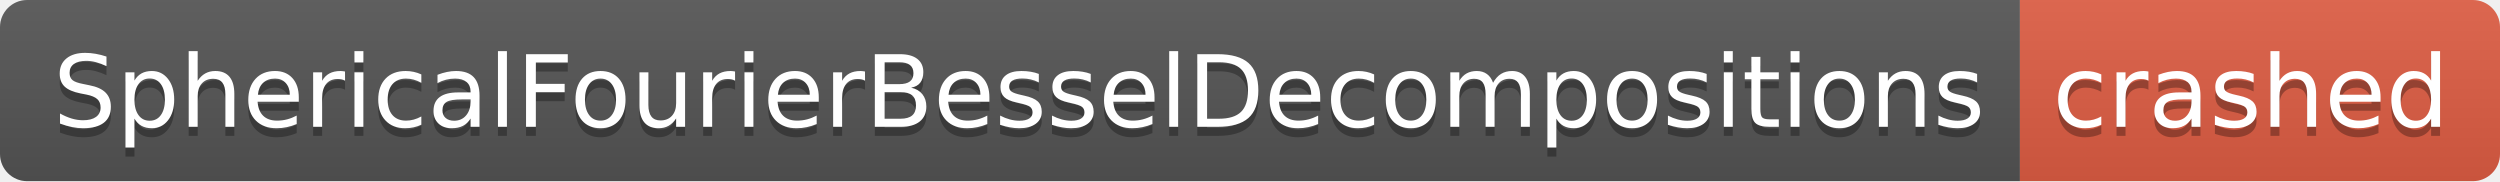
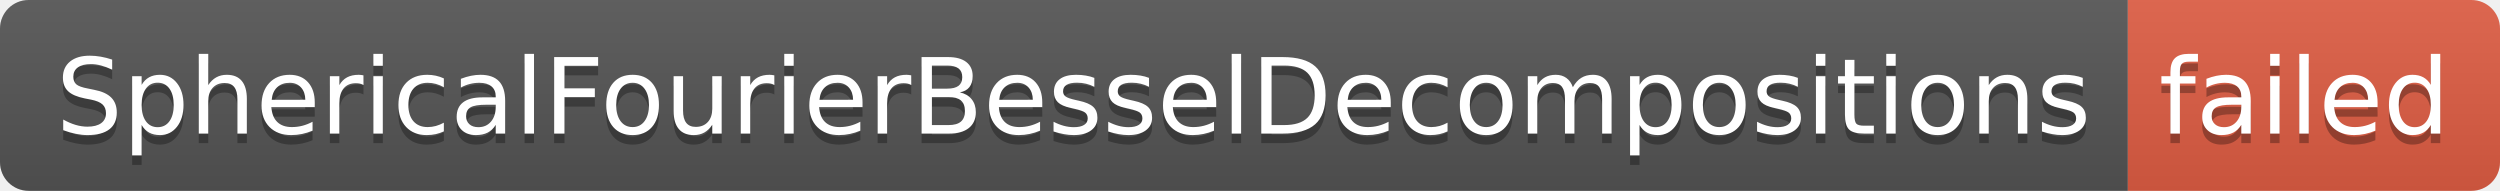
- <svg xmlns="http://www.w3.org/2000/svg" width="276" height="20" role="img" aria-label="SphericalFourierBesselDecompositions: crashed">
+ <svg xmlns="http://www.w3.org/2000/svg" width="262" height="20" role="img" aria-label="SphericalFourierBesselDecompositions: failed">
  <linearGradient id="s" x2="0" y2="100%">
    <stop offset="0" stop-color="#bbb" stop-opacity=".1" />
    <stop offset="1" stop-opacity=".1" />
  </linearGradient>
  <clipPath id="r">
-     <rect width="276" height="20" rx="3" fill="#fff" />
+     <rect width="262" height="20" rx="3" fill="#fff" />
  </clipPath>
  <g clip-path="url(#r)">
    <rect width="223" height="20" fill="#555" />
-     <rect x="223" width="53" height="20" fill="#e05d44" />
-     <rect width="276" height="20" fill="url(#s)" />
+     <rect x="223" width="39" height="20" fill="#e05d44" />
+     <rect width="262" height="20" fill="url(#s)" />
  </g>
  <g fill="#fff" text-anchor="middle" font-family="Verdana,Geneva,DejaVu Sans,sans-serif" text-rendering="geometricPrecision" font-size="110">
    <text aria-hidden="true" x="1125" y="150" fill="#010101" fill-opacity=".3" transform="scale(.1)" textLength="2130">SphericalFourierBesselDecompositions</text>
    <text x="1125" y="140" transform="scale(.1)" fill="#fff" textLength="2130">SphericalFourierBesselDecompositions</text>
-     <text aria-hidden="true" x="2485" y="150" fill="#010101" fill-opacity=".3" transform="scale(.1)" textLength="430">crashed</text>
-     <text x="2485" y="140" transform="scale(.1)" fill="#fff" textLength="430">crashed</text>
+     <text aria-hidden="true" x="2415" y="150" fill="#010101" fill-opacity=".3" transform="scale(.1)" textLength="290">failed</text>
+     <text x="2415" y="140" transform="scale(.1)" fill="#fff" textLength="290">failed</text>
  </g>
</svg>
